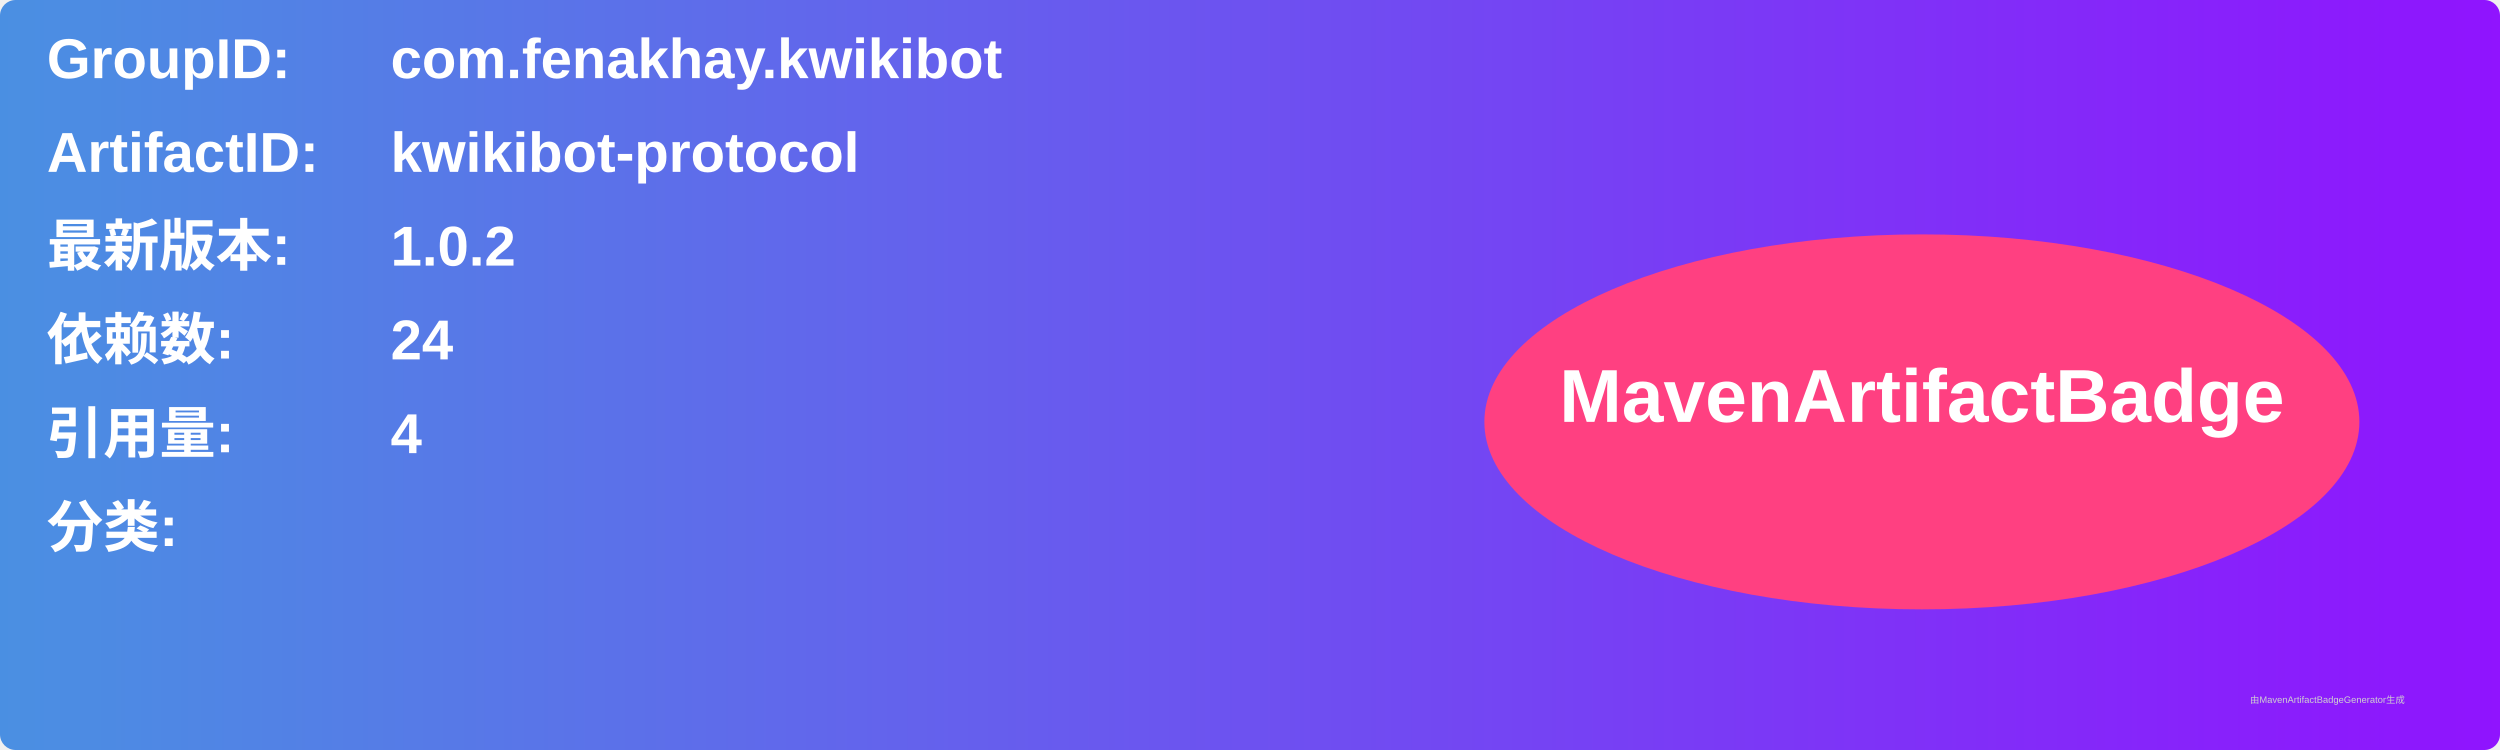
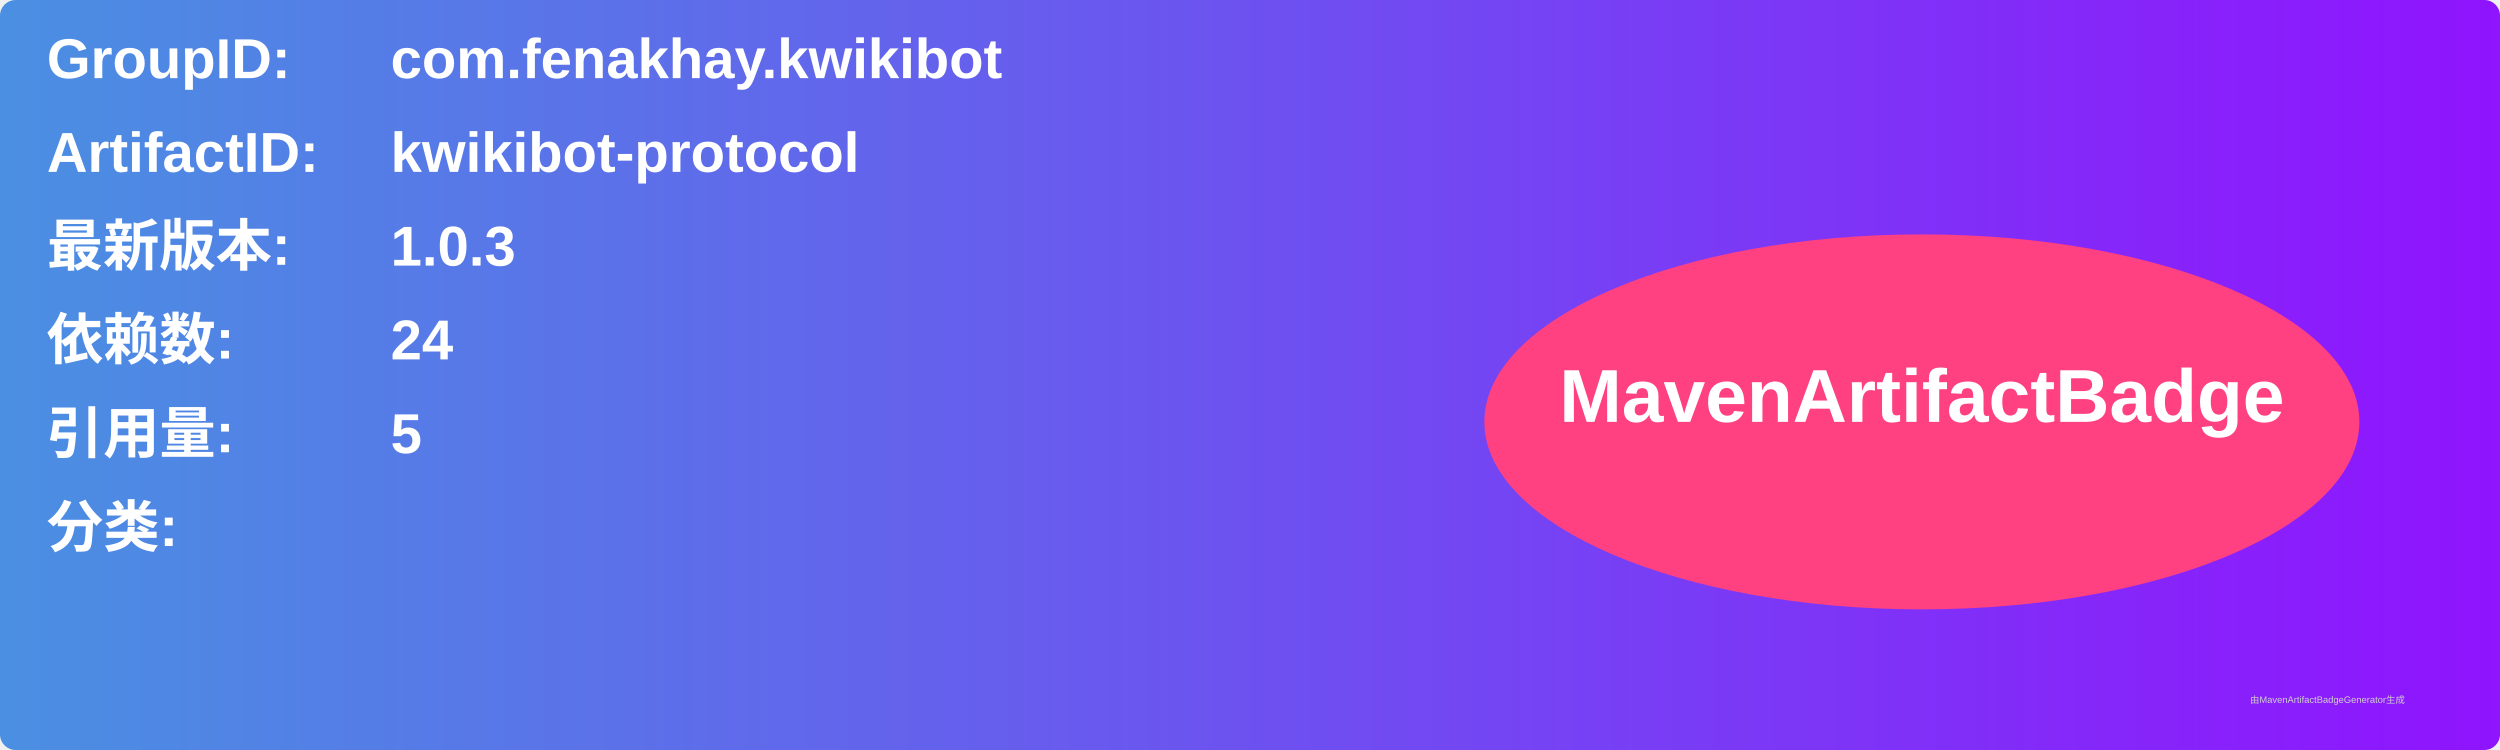
<svg xmlns="http://www.w3.org/2000/svg" width="800" height="240" viewBox="0 0 800 240">
  <linearGradient id="grad" x1="0%" y1="0%" x2="100%" y2="0%">
    <stop offset="0%" stop-color="#4a90e2" />
    <stop offset="100%" stop-color="#9013fe" />
  </linearGradient>
  <rect width="100%" height="100%" rx="5" ry="5" fill="url(#grad)" />
  <g transform="translate(15, 15)">
    <text x="0" y="10" font-family="Arial" font-size="18" fill="white" font-weight="bold" width="260">GroupID:</text>
    <text x="110" y="10" font-family="Arial" font-size="18" fill="white" font-weight="bold" width="460">com.fenakhay.kwikibot</text>
    <text x="0" y="40" font-family="Arial" font-size="18" fill="white" font-weight="bold" width="260">ArtifactID:</text>
    <text x="110" y="40" font-family="Arial" font-size="18" fill="white" font-weight="bold" width="460">kwikibot-protocol</text>
    <text x="0" y="70" font-family="Arial" font-size="18" fill="white" font-weight="bold">最新版本:</text>
    <text x="110" y="70" font-family="Arial" font-size="18" fill="white" font-weight="bold">
-       <tspan font-weight="bold">1.0.2</tspan>
+       <tspan font-weight="bold">1.0.3</tspan>
    </text>
    <text x="0" y="100" font-family="Arial" font-size="18" fill="white" font-weight="bold">依赖数: </text>
    <text x="110" y="100" font-family="Arial" font-size="18" fill="white">
      <tspan font-weight="bold">24</tspan>
    </text>
    <text x="0" y="130" font-family="Arial" font-size="18" fill="white" font-weight="bold">引用量: </text>
    <text x="110" y="130" font-family="Arial" font-size="18" fill="white">
-       <tspan font-weight="bold">4</tspan>
+       <tspan font-weight="bold">5</tspan>
    </text>
    <text x="0" y="160" font-family="Arial" font-size="18" fill="white" font-weight="bold">分类:</text>
    <text x="10" y="190" font-family="Arial" font-size="10" fill="white">
      <tspan font-weight="bold" />
    </text>
    <ellipse cx="600" cy="120" rx="140" ry="60" fill="#ff4081" />
    <text x="600" y="120" text-anchor="middle" font-family="Arial" font-size="24" fill="white" font-weight="bold">MavenArtifactBadge</text>
  </g>
  <text x="720" y="225" font-family="Arial" font-size="3" fill="#d0d0d0">由MavenArtifactBadgeGenerator生成</text>
</svg>
